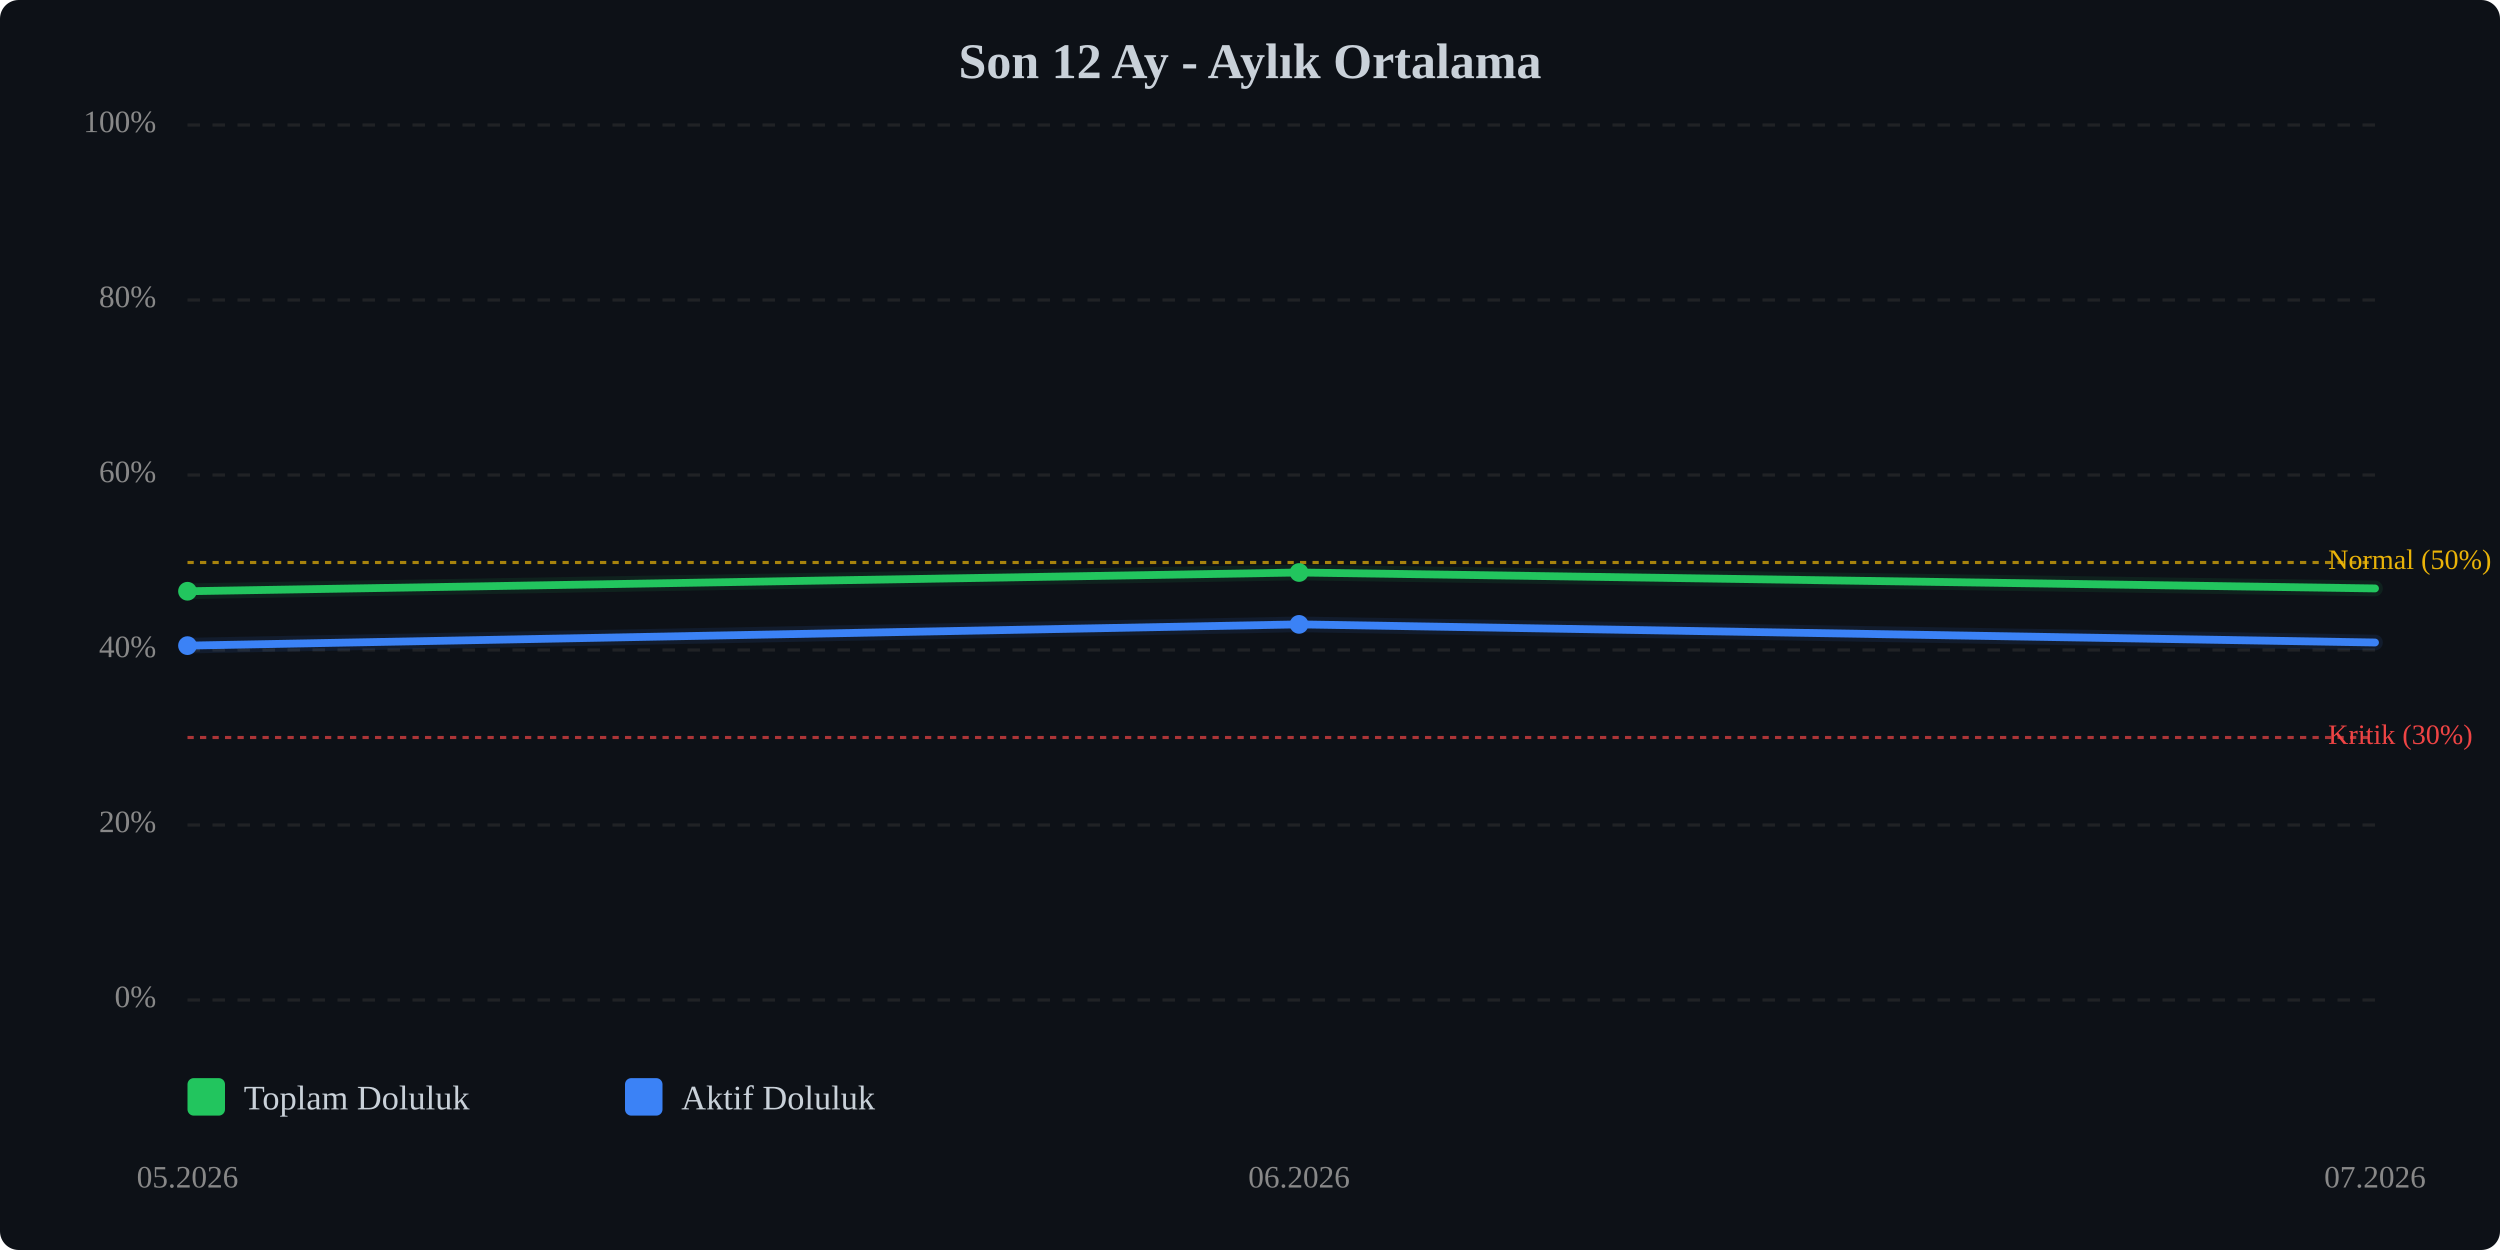
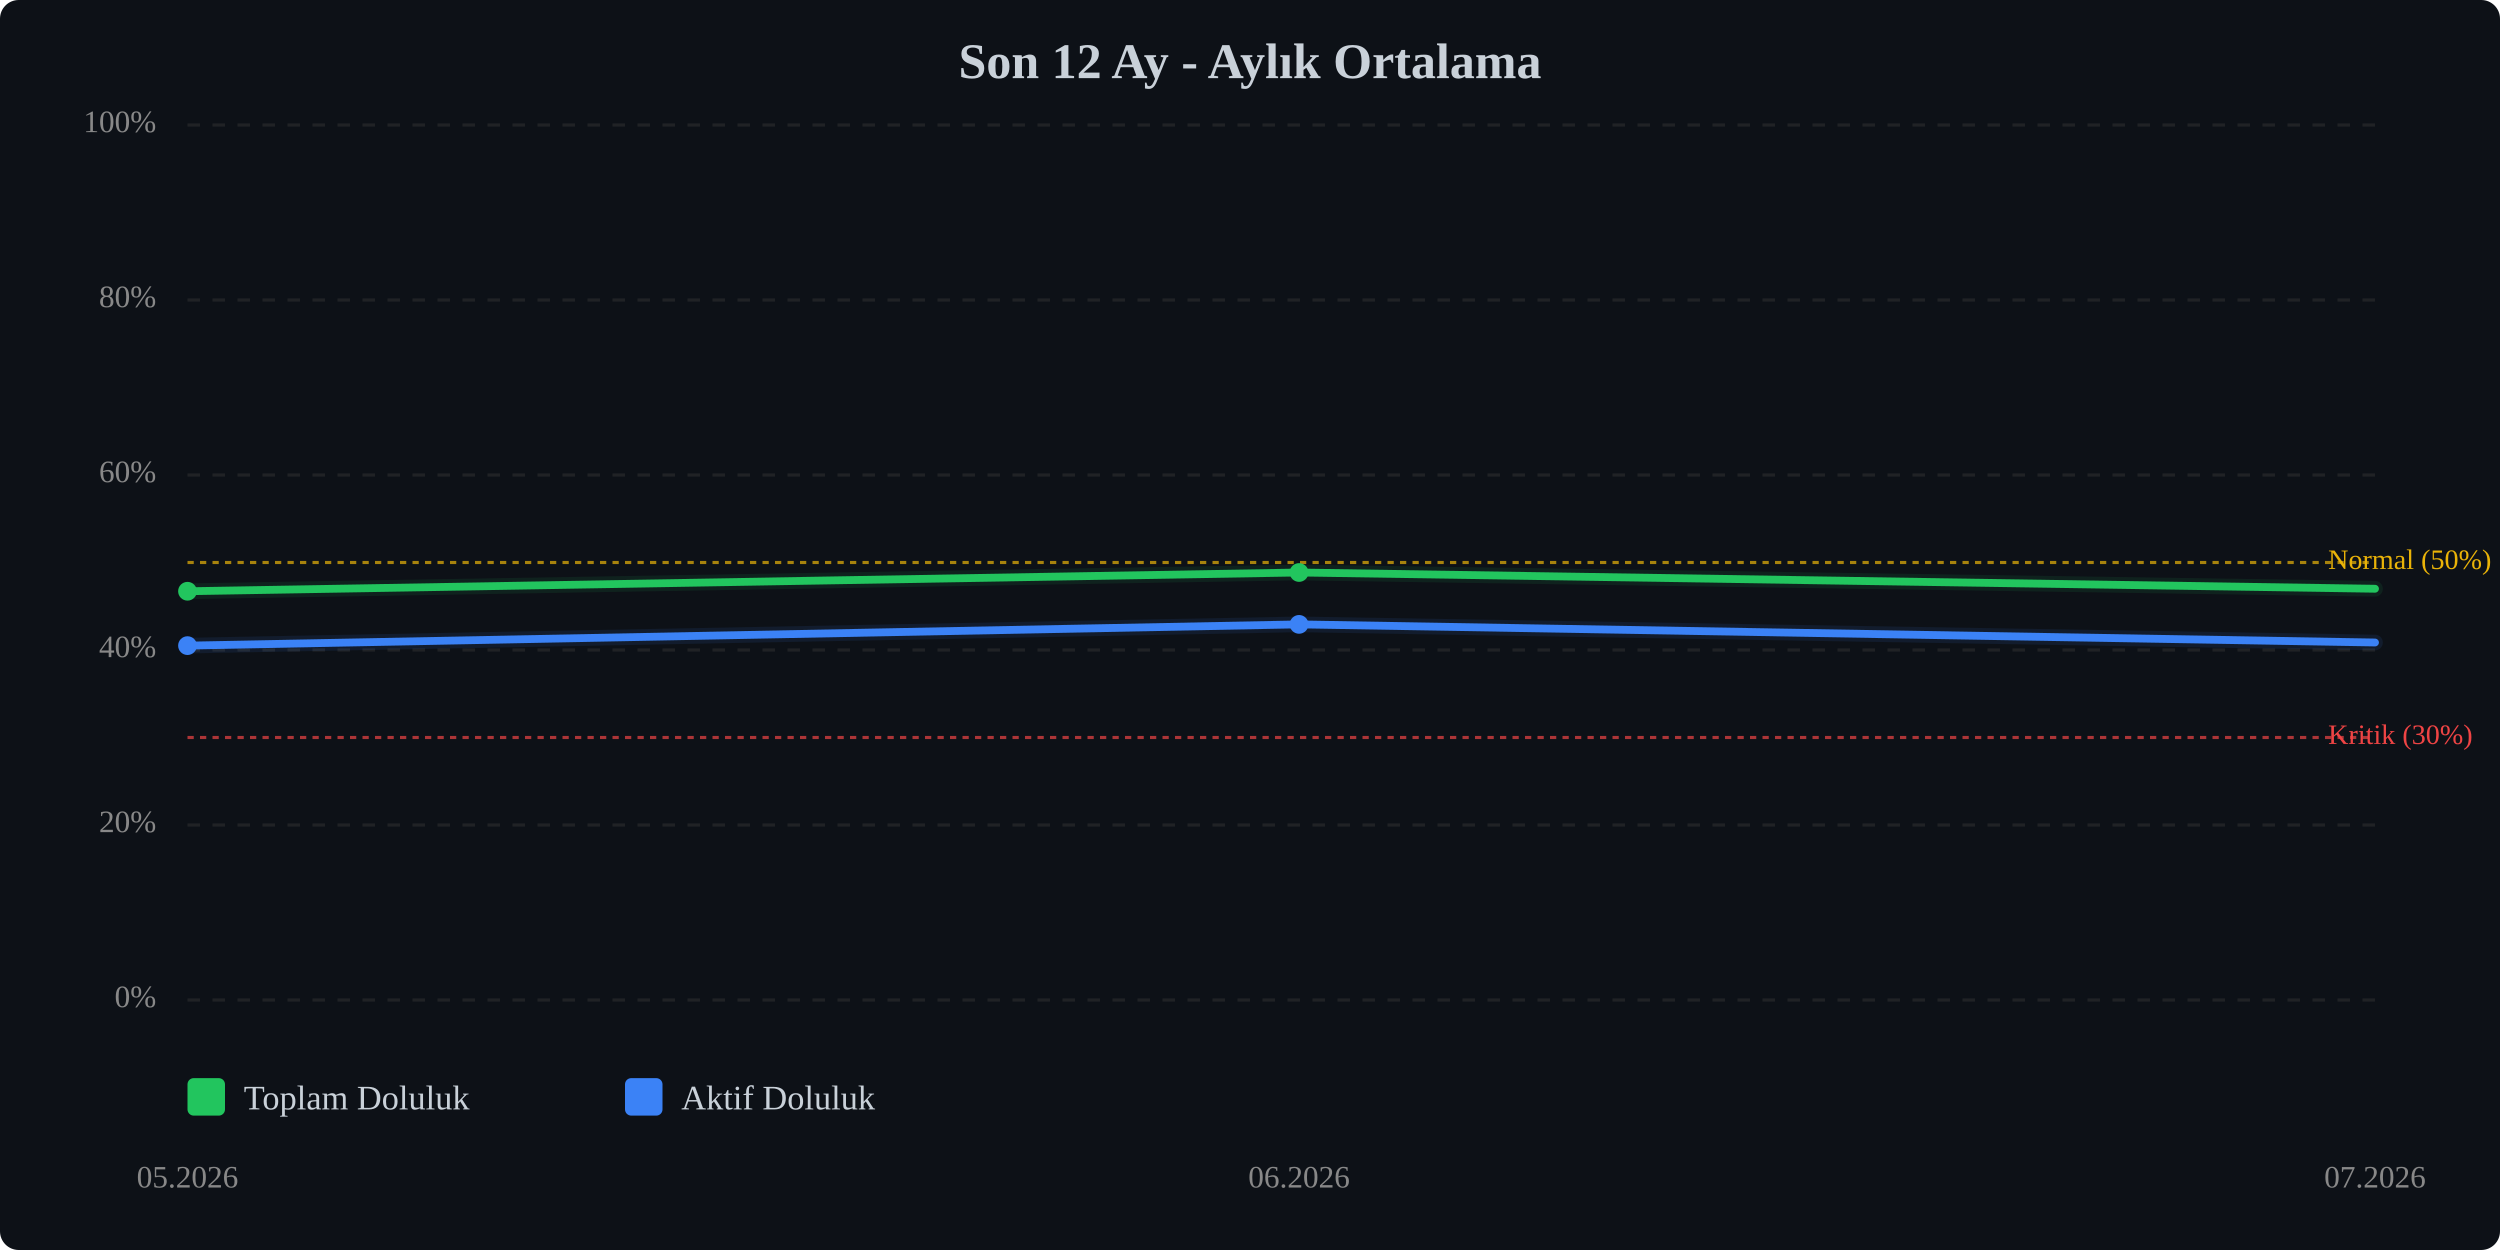
<svg xmlns="http://www.w3.org/2000/svg" viewBox="0 0 800 400" width="100%" style="max-width:800px;">
  <rect width="800" height="400" fill="#0d1117" rx="6" />
  <text x="400.0" y="25" text-anchor="middle" font-size="16" font-weight="bold" fill="#c9d1d9">Son 12 Ay - Aylık Ortalama</text>
  <line x1="60" y1="320.0" x2="760" y2="320.0" stroke="#333" stroke-width="1" stroke-dasharray="4,4" opacity="0.5" />
  <text x="50" y="320.0" text-anchor="end" dominant-baseline="middle" font-size="10" fill="#888">0%</text>
  <line x1="60" y1="264.0" x2="760" y2="264.0" stroke="#333" stroke-width="1" stroke-dasharray="4,4" opacity="0.5" />
  <text x="50" y="264.0" text-anchor="end" dominant-baseline="middle" font-size="10" fill="#888">20%</text>
  <line x1="60" y1="208.0" x2="760" y2="208.0" stroke="#333" stroke-width="1" stroke-dasharray="4,4" opacity="0.5" />
  <text x="50" y="208.0" text-anchor="end" dominant-baseline="middle" font-size="10" fill="#888">40%</text>
  <line x1="60" y1="152.0" x2="760" y2="152.0" stroke="#333" stroke-width="1" stroke-dasharray="4,4" opacity="0.5" />
  <text x="50" y="152.0" text-anchor="end" dominant-baseline="middle" font-size="10" fill="#888">60%</text>
  <line x1="60" y1="96.0" x2="760" y2="96.0" stroke="#333" stroke-width="1" stroke-dasharray="4,4" opacity="0.5" />
  <text x="50" y="96.0" text-anchor="end" dominant-baseline="middle" font-size="10" fill="#888">80%</text>
  <line x1="60" y1="40.0" x2="760" y2="40.0" stroke="#333" stroke-width="1" stroke-dasharray="4,4" opacity="0.5" />
  <text x="50" y="40.0" text-anchor="end" dominant-baseline="middle" font-size="10" fill="#888">100%</text>
  <line x1="60" y1="236.0" x2="760" y2="236.0" stroke="#ef4444" stroke-width="1" stroke-dasharray="2,2" opacity="0.7" />
  <text x="745" y="236.0" dominant-baseline="middle" font-size="9" fill="#ef4444">Kritik (30%)</text>
  <line x1="60" y1="180.0" x2="760" y2="180.0" stroke="#eab308" stroke-width="1" stroke-dasharray="2,2" opacity="0.7" />
  <text x="745" y="180.0" dominant-baseline="middle" font-size="9" fill="#eab308">Normal (50%)</text>
-   <polyline points="60.0,189.2 415.7,183.2 760.0,188.3" fill="none" stroke="#22c55e" stroke-width="2.5" stroke-linecap="round" stroke-linejoin="round" />
-   <polyline points="60.0,189.2 415.7,183.2 760.0,188.3" fill="none" stroke="#22c55e" stroke-width="5" opacity="0.1" stroke-linecap="round" stroke-linejoin="round" />
+   <polyline points="60.0,189.2 415.7,183.2 760.0,188.4" fill="none" stroke="#22c55e" stroke-width="2.5" stroke-linecap="round" stroke-linejoin="round" />
+   <polyline points="60.0,189.2 415.7,183.2 760.0,188.4" fill="none" stroke="#22c55e" stroke-width="5" opacity="0.1" stroke-linecap="round" stroke-linejoin="round" />
  <polyline points="60.0,206.6 415.7,199.8 760.0,205.6" fill="none" stroke="#3b82f6" stroke-width="2.5" stroke-linecap="round" stroke-linejoin="round" />
  <polyline points="60.0,206.6 415.7,199.8 760.0,205.6" fill="none" stroke="#3b82f6" stroke-width="5" opacity="0.1" stroke-linecap="round" stroke-linejoin="round" />
  <circle cx="60.0" cy="189.2" r="3" fill="#22c55e" />
  <circle cx="415.7" cy="183.2" r="3" fill="#22c55e" />
  <circle cx="60.0" cy="206.6" r="3" fill="#3b82f6" />
  <circle cx="415.7" cy="199.8" r="3" fill="#3b82f6" />
  <text x="60.0" y="380" text-anchor="middle" font-size="10" fill="#888">05.2026</text>
  <text x="415.7" y="380" text-anchor="middle" font-size="10" fill="#888">06.2026</text>
  <text x="760.0" y="380" text-anchor="middle" font-size="10" fill="#888">07.2026</text>
  <g transform="translate(60, 345)">
    <rect x="0" y="0" width="12" height="12" fill="#22c55e" rx="2" />
    <text x="18" y="10" font-size="11" fill="#c9d1d9">Toplam Doluluk</text>
    <rect x="140" y="0" width="12" height="12" fill="#3b82f6" rx="2" />
    <text x="158" y="10" font-size="11" fill="#c9d1d9">Aktif Doluluk</text>
  </g>
</svg>
